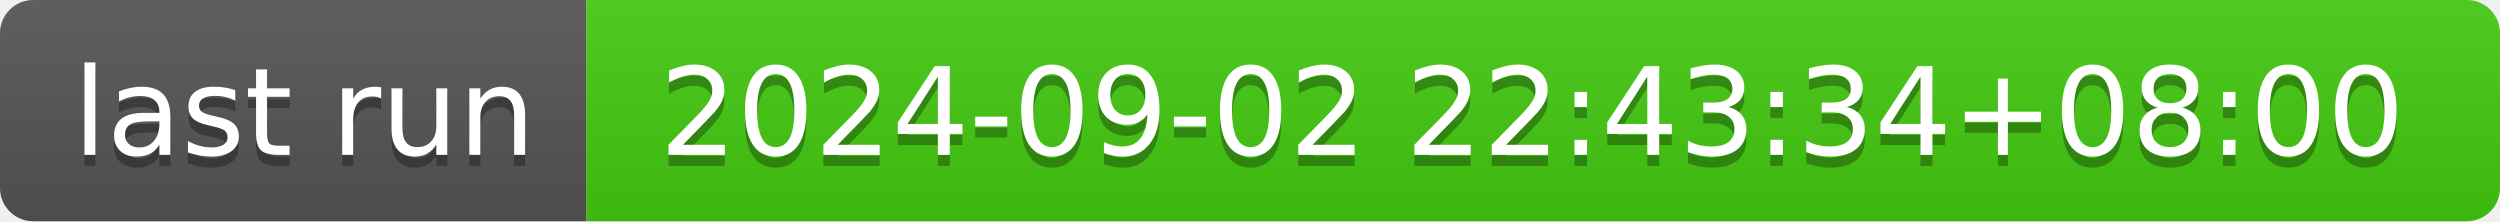
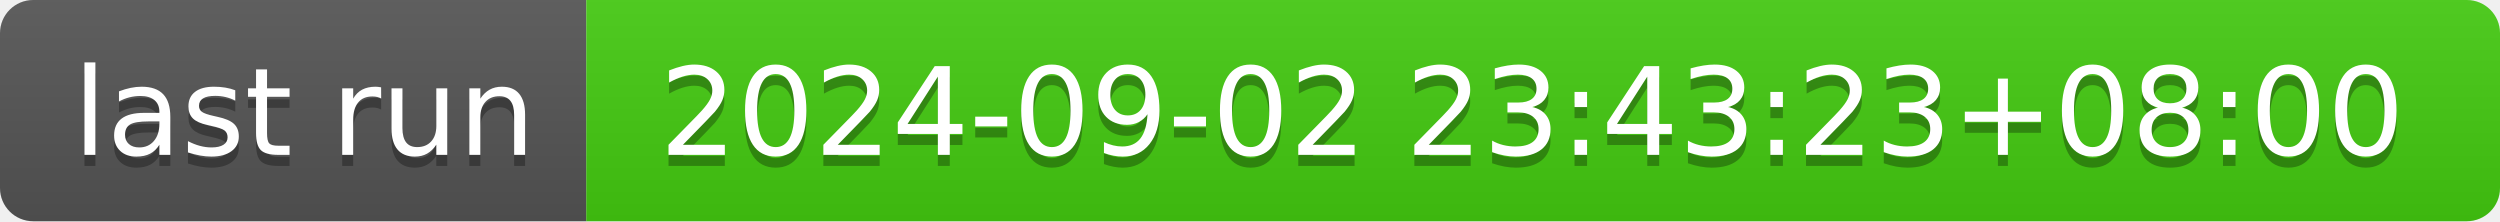
- <svg xmlns="http://www.w3.org/2000/svg" width="226" height="20" role="img" aria-label="last run: 2024-09-02 22:43:34+08:00">
+ <svg xmlns="http://www.w3.org/2000/svg" width="226" height="20" role="img" aria-label="last run: 2024-09-02 23:43:23+08:00">
  <linearGradient id="s" x2="0" y2="100%">
    <stop offset="0" stop-color="#bbb" stop-opacity=".1" />
    <stop offset="1" stop-opacity=".1" />
  </linearGradient>
  <clipPath id="r">
    <rect width="226" height="20" rx="3" fill="#fff" />
  </clipPath>
  <g clip-path="url(#r)">
    <rect width="53" height="20" fill="#555" />
    <rect x="53" width="173" height="20" fill="#4c1" />
    <rect width="226" height="20" fill="url(#s)" />
  </g>
  <g fill="#fff" text-anchor="middle" font-family="Verdana,Geneva,DejaVu Sans,sans-serif" text-rendering="geometricPrecision" font-size="110">
    <text aria-hidden="true" x="275" y="150" fill="#010101" fill-opacity=".3" transform="scale(.1)" textLength="430">last run</text>
    <text x="275" y="140" transform="scale(.1)" fill="#fff" textLength="430">last run</text>
-     <text aria-hidden="true" x="1385" y="150" fill="#010101" fill-opacity=".3" transform="scale(.1)" textLength="1630">2024-09-02 22:43:34+08:00</text>
-     <text x="1385" y="140" transform="scale(.1)" fill="#fff" textLength="1630">2024-09-02 22:43:34+08:00</text>
+     <text aria-hidden="true" x="1385" y="150" fill="#010101" fill-opacity=".3" transform="scale(.1)" textLength="1630">2024-09-02 23:43:23+08:00</text>
+     <text x="1385" y="140" transform="scale(.1)" fill="#fff" textLength="1630">2024-09-02 23:43:23+08:00</text>
  </g>
</svg>
